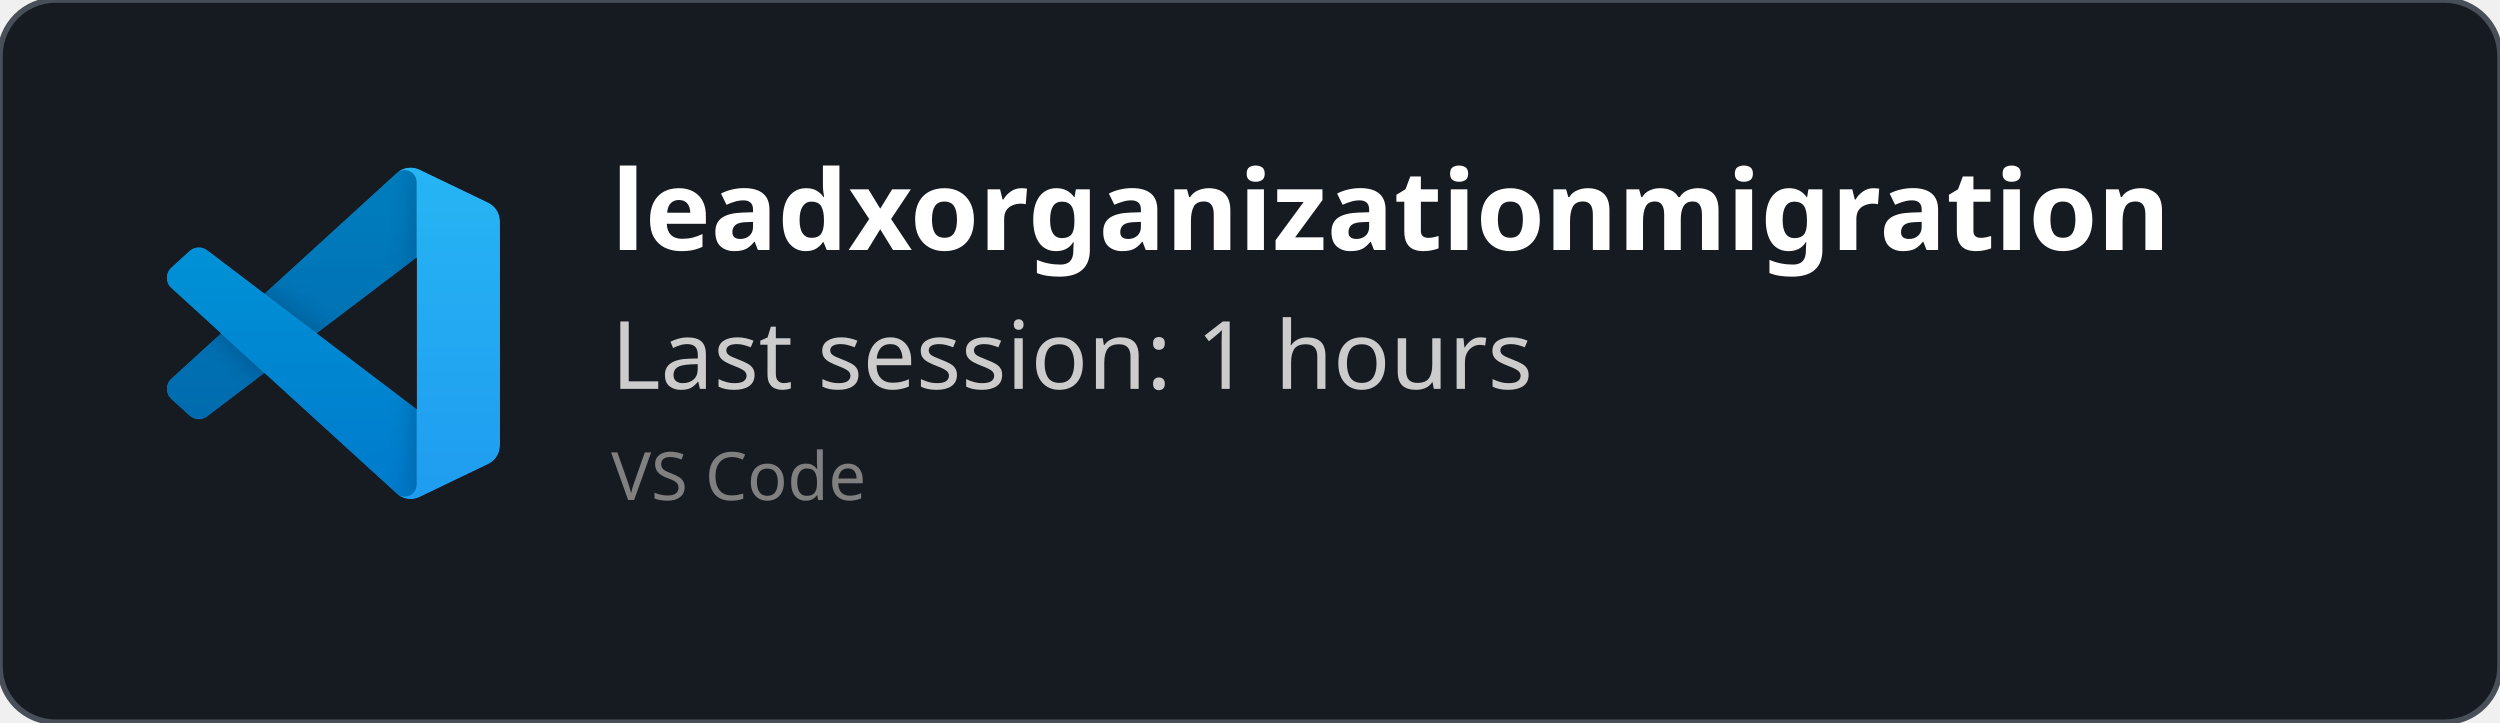
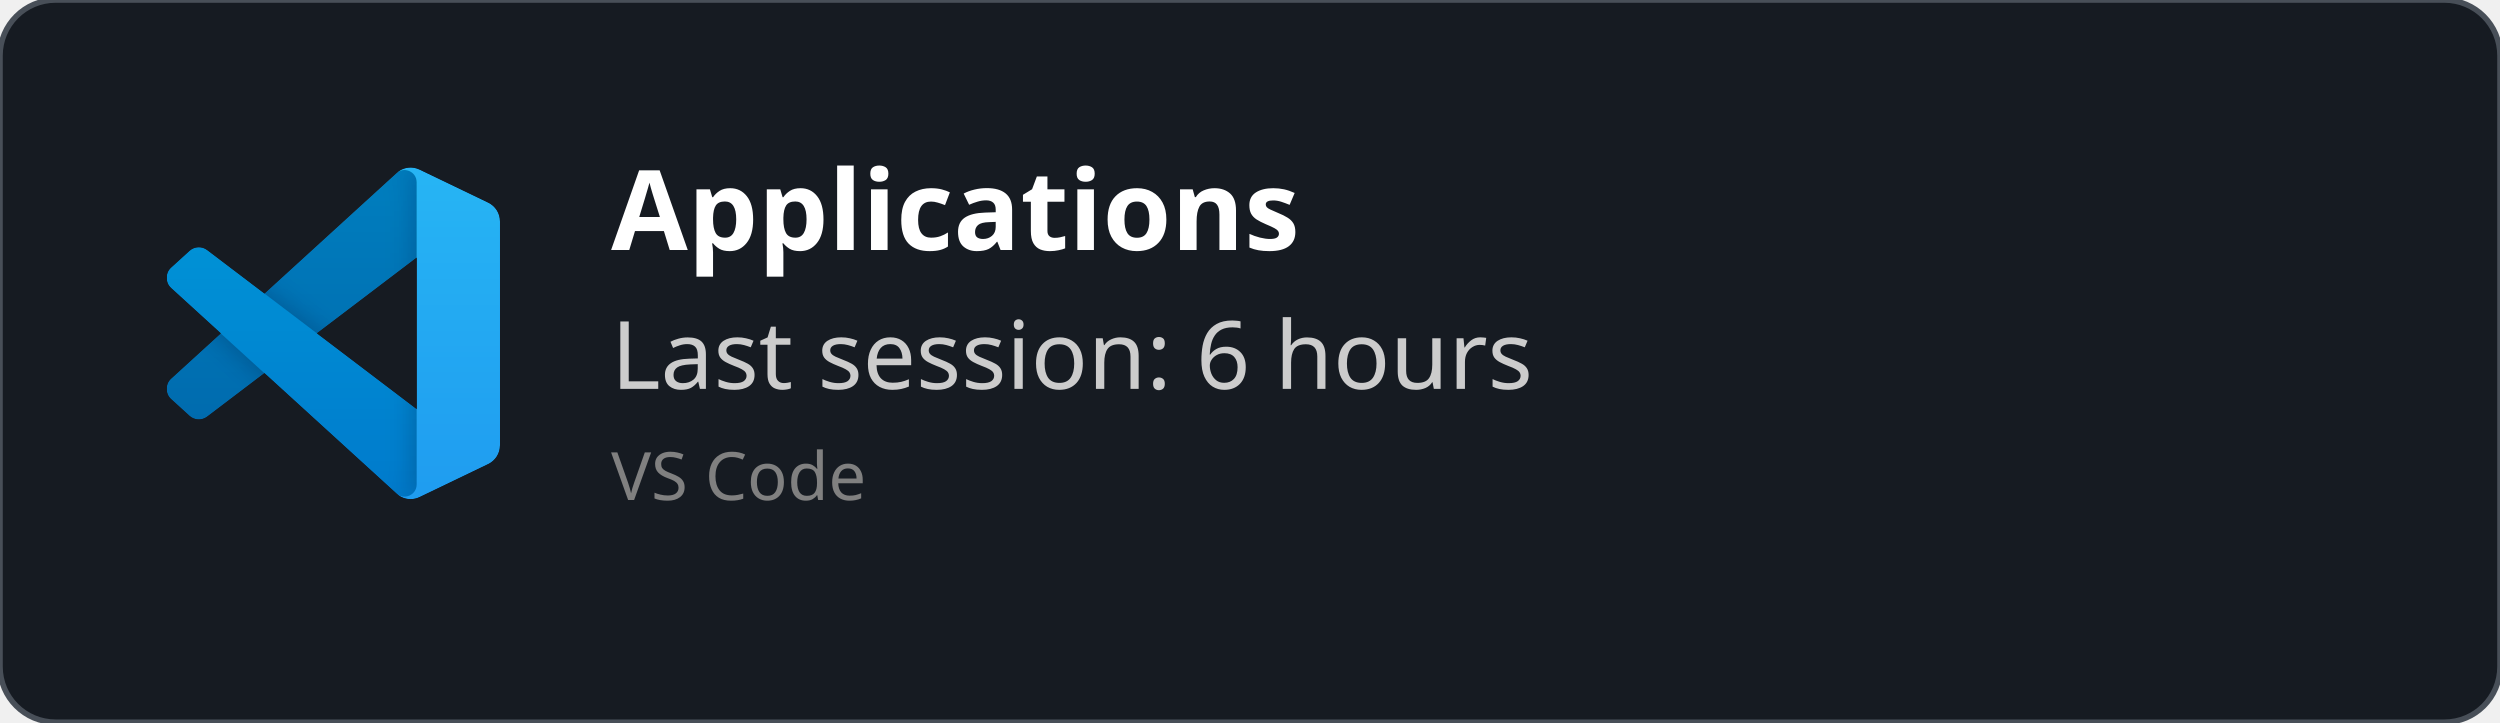
<svg xmlns="http://www.w3.org/2000/svg" width="450" height="130" viewBox="0 0 450 130" fill="none" role="img">
  <style>
    *{
        font-family: 'Segoe UI', Ubuntu, monospace
    }
    </style>
  <defs>
    <clipPath id="horizontalClip" x="20" y="20" width="500" height="200">
      <rect x="90" y="20" width="300" height="50" />
    </clipPath>
  </defs>
  <rect width="450" height="130" fill="rgba(22,27,34)" stroke="#484f58" stroke-width="1" fill-opacity="1" stroke-opacity="1" x="0" y="0" rx="10px" ry="10px">
    </rect>
  <svg width="60" height="60" x="30" y="30" viewBox="0 0 100 100" fill="none" id="vscode">
    <mask id="mask0" mask-type="alpha" maskUnits="userSpaceOnUse" x="0" y="0" width="100" height="100">
      <path fill-rule="evenodd" clip-rule="evenodd" d="M70.912 99.317C72.487 99.931 74.283 99.891 75.873 99.126L96.461 89.22C98.624 88.179 100 85.989 100 83.587V16.413C100 14.011 98.624 11.822 96.461 10.781L75.873 0.874C73.786 -0.13 71.345 0.116 69.513 1.447C69.252 1.637 69.003 1.849 68.769 2.083L29.355 38.041L12.187 25.01C10.589 23.797 8.354 23.896 6.869 25.246L1.363 30.255C-0.453 31.906 -0.455 34.763 1.359 36.417L16.247 50L1.359 63.583C-0.455 65.237 -0.453 68.094 1.363 69.745L6.869 74.754C8.354 76.104 10.589 76.204 12.187 74.99L29.355 61.959L68.769 97.917C69.392 98.541 70.125 99.01 70.912 99.317ZM75.015 27.299L45.109 50L75.015 72.701V27.299Z" fill="white" />
    </mask>
    <g mask="url(#mask0)">
      <path d="M96.461 10.796L75.857 0.876C73.472 -0.273 70.622 0.212 68.75 2.083L1.299 63.583C-0.516 65.237 -0.514 68.094 1.303 69.745L6.813 74.754C8.298 76.104 10.535 76.204 12.134 74.99L93.361 13.37C96.086 11.303 100 13.246 100 16.667V16.427C100 14.027 98.625 11.838 96.461 10.796Z" fill="#0065A9" />
      <g filter="url(#filter0_d)">
        <path d="M96.461 89.204L75.857 99.124C73.472 100.273 70.622 99.788 68.75 97.917L1.299 36.417C-0.516 34.763 -0.514 31.906 1.303 30.255L6.813 25.246C8.298 23.896 10.535 23.796 12.134 25.009L93.361 86.63C96.086 88.697 100 86.754 100 83.333V83.573C100 85.974 98.625 88.162 96.461 89.204Z" fill="#007ACC" />
      </g>
      <g filter="url(#filter1_d)">
        <path d="M75.858 99.126C73.472 100.274 70.622 99.788 68.75 97.917C71.056 100.223 75 98.59 75 95.328V4.672C75 1.41 71.056 -0.223 68.75 2.083C70.622 0.211 73.472 -0.274 75.858 0.874L96.459 10.781C98.623 11.822 100 14.011 100 16.413V83.587C100 85.989 98.623 88.179 96.459 89.22L75.858 99.126Z" fill="#1F9CF0" />
      </g>
      <g style="mix-blend-mode:overlay" opacity="0.25">
        <path fill-rule="evenodd" clip-rule="evenodd" d="M70.851 99.317C72.426 99.931 74.222 99.891 75.812 99.126L96.4 89.22C98.563 88.179 99.939 85.989 99.939 83.587V16.413C99.939 14.011 98.564 11.822 96.4 10.781L75.812 0.874C73.725 -0.13 71.284 0.116 69.453 1.447C69.191 1.637 68.942 1.849 68.708 2.083L29.294 38.041L12.126 25.01C10.528 23.796 8.293 23.896 6.809 25.246L1.302 30.255C-0.513 31.906 -0.515 34.763 1.298 36.417L16.186 50L1.298 63.583C-0.515 65.237 -0.513 68.094 1.302 69.745L6.809 74.754C8.293 76.104 10.528 76.204 12.126 74.99L29.294 61.959L68.708 97.917C69.332 98.54 70.064 99.01 70.851 99.317ZM74.954 27.299L45.048 50L74.954 72.701V27.299Z" fill="url(#paint0_linear)" />
      </g>
    </g>
    <defs>
      <filter id="filter0_d" x="-8.394" y="15.829" width="116.727" height="92.246" filterUnits="userSpaceOnUse" color-interpolation-filters="sRGB">
        <feFlood flood-opacity="0" result="BackgroundImageFix" />
        <feColorMatrix in="SourceAlpha" type="matrix" values="0 0 0 0 0 0 0 0 0 0 0 0 0 0 0 0 0 0 127 0" />
        <feOffset />
        <feGaussianBlur stdDeviation="4.167" />
        <feColorMatrix type="matrix" values="0 0 0 0 0 0 0 0 0 0 0 0 0 0 0 0 0 0 0.25 0" />
        <feBlend mode="overlay" in2="BackgroundImageFix" result="effect1_dropShadow" />
        <feBlend mode="normal" in="SourceGraphic" in2="effect1_dropShadow" result="shape" />
      </filter>
      <filter id="filter1_d" x="60.417" y="-8.076" width="47.917" height="116.151" filterUnits="userSpaceOnUse" color-interpolation-filters="sRGB">
        <feFlood flood-opacity="0" result="BackgroundImageFix" />
        <feColorMatrix in="SourceAlpha" type="matrix" values="0 0 0 0 0 0 0 0 0 0 0 0 0 0 0 0 0 0 127 0" />
        <feOffset />
        <feGaussianBlur stdDeviation="4.167" />
        <feColorMatrix type="matrix" values="0 0 0 0 0 0 0 0 0 0 0 0 0 0 0 0 0 0 0.25 0" />
        <feBlend mode="overlay" in2="BackgroundImageFix" result="effect1_dropShadow" />
        <feBlend mode="normal" in="SourceGraphic" in2="effect1_dropShadow" result="shape" />
      </filter>
      <linearGradient id="paint0_linear" x1="49.939" y1="0.258" x2="49.939" y2="99.742" gradientUnits="userSpaceOnUse">
        <stop stop-color="white" />
        <stop offset="1" stop-color="white" stop-opacity="0" />
      </linearGradient>
    </defs>
  </svg>
  <text x="110" y="45" font-size="20" clip-path="url(#horizontalClip)" font-weight="bold" font-family="Ubuntu" fill="white">
-     leadxorganizationmigration
+     Applications
    </text>
  <text x="110" y="70" font-size="17px" font-family="Ubuntu" fill="#ccc">
-     Last session: 1 hours
+     Last session: 6 hours
    </text>
  <text x="110" y="90" font-size="12px" font-family="Ubuntu" fill="grey">
    VS Code
    </text>
</svg>
